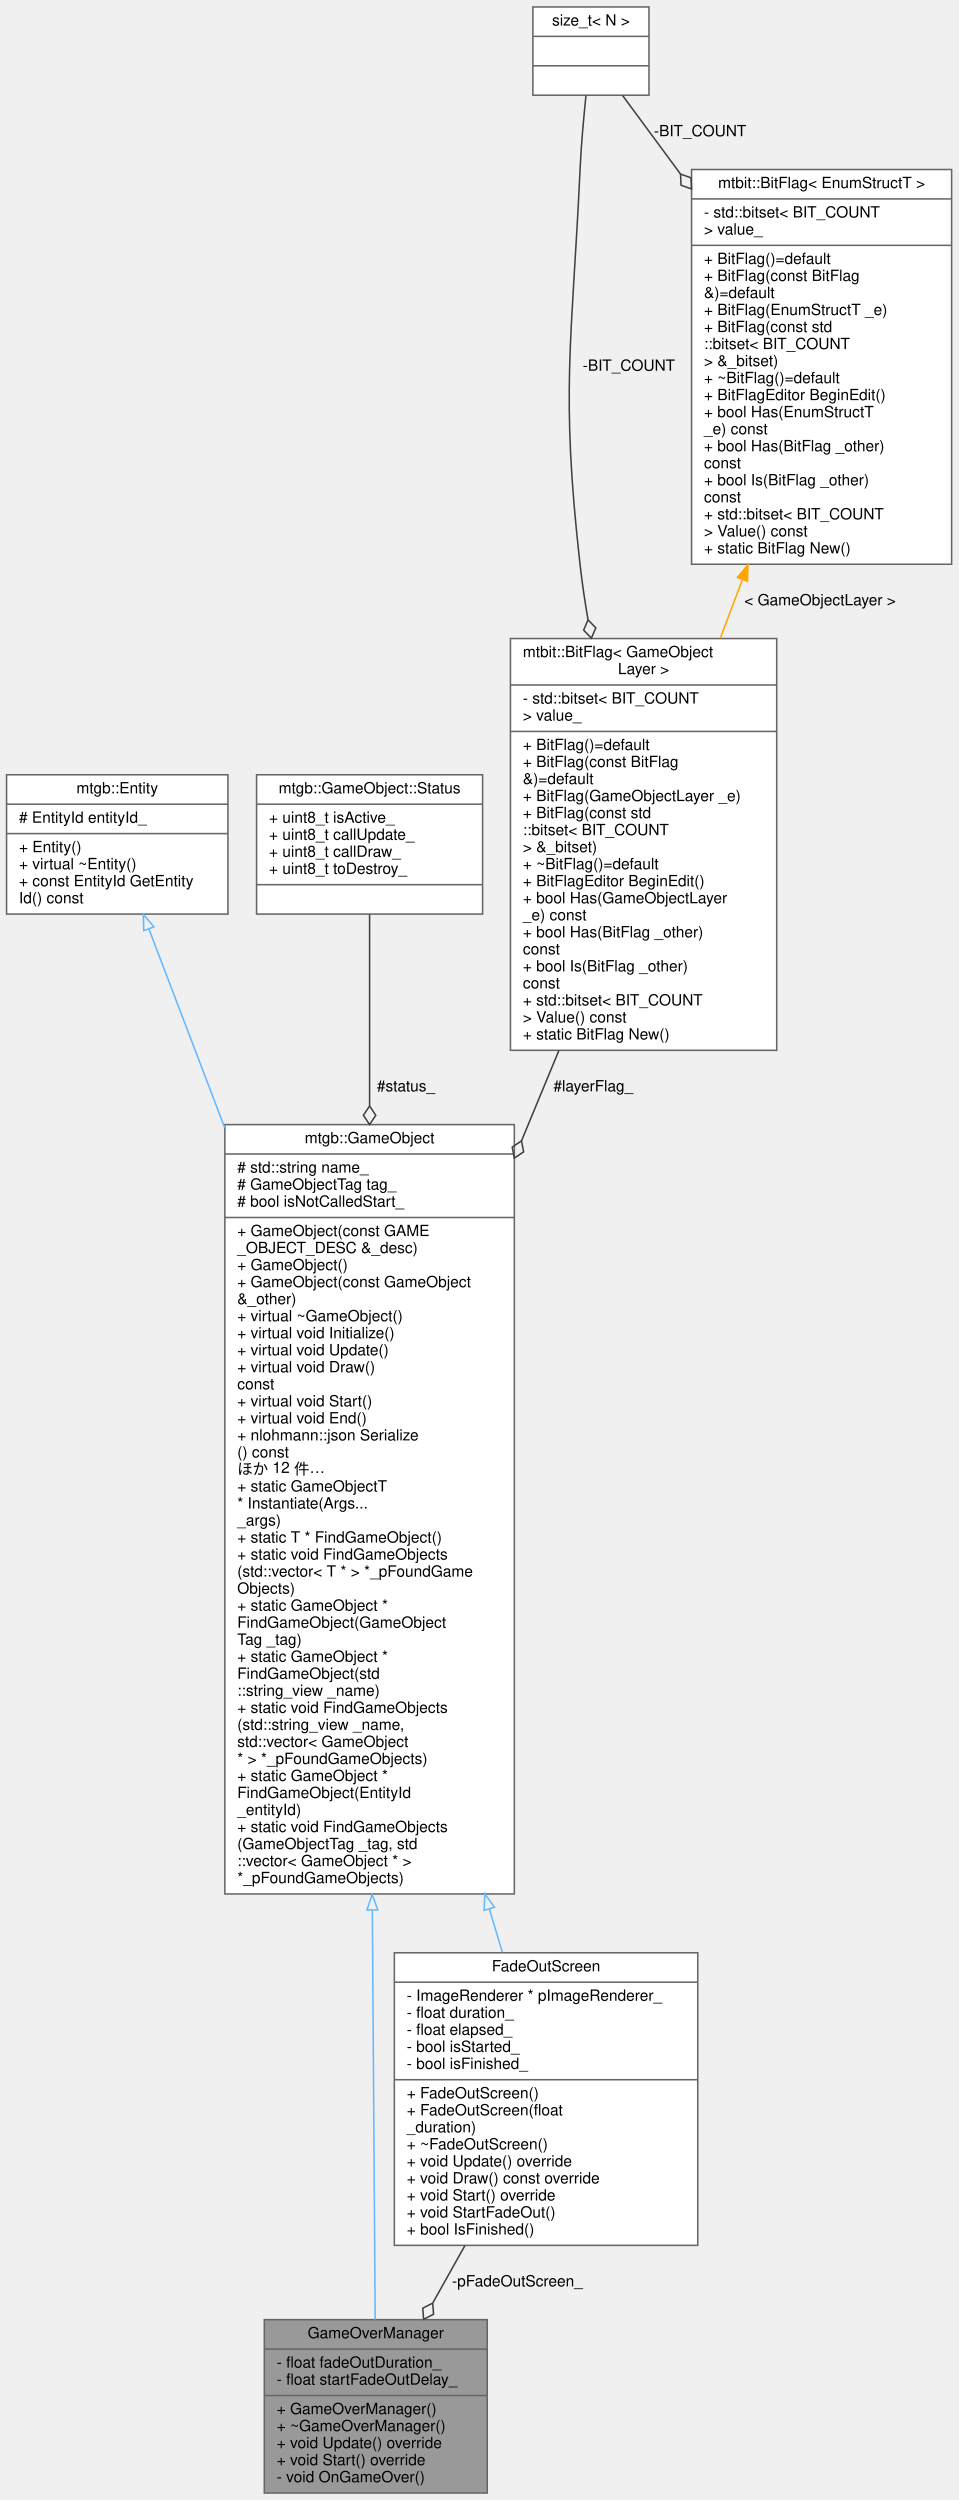
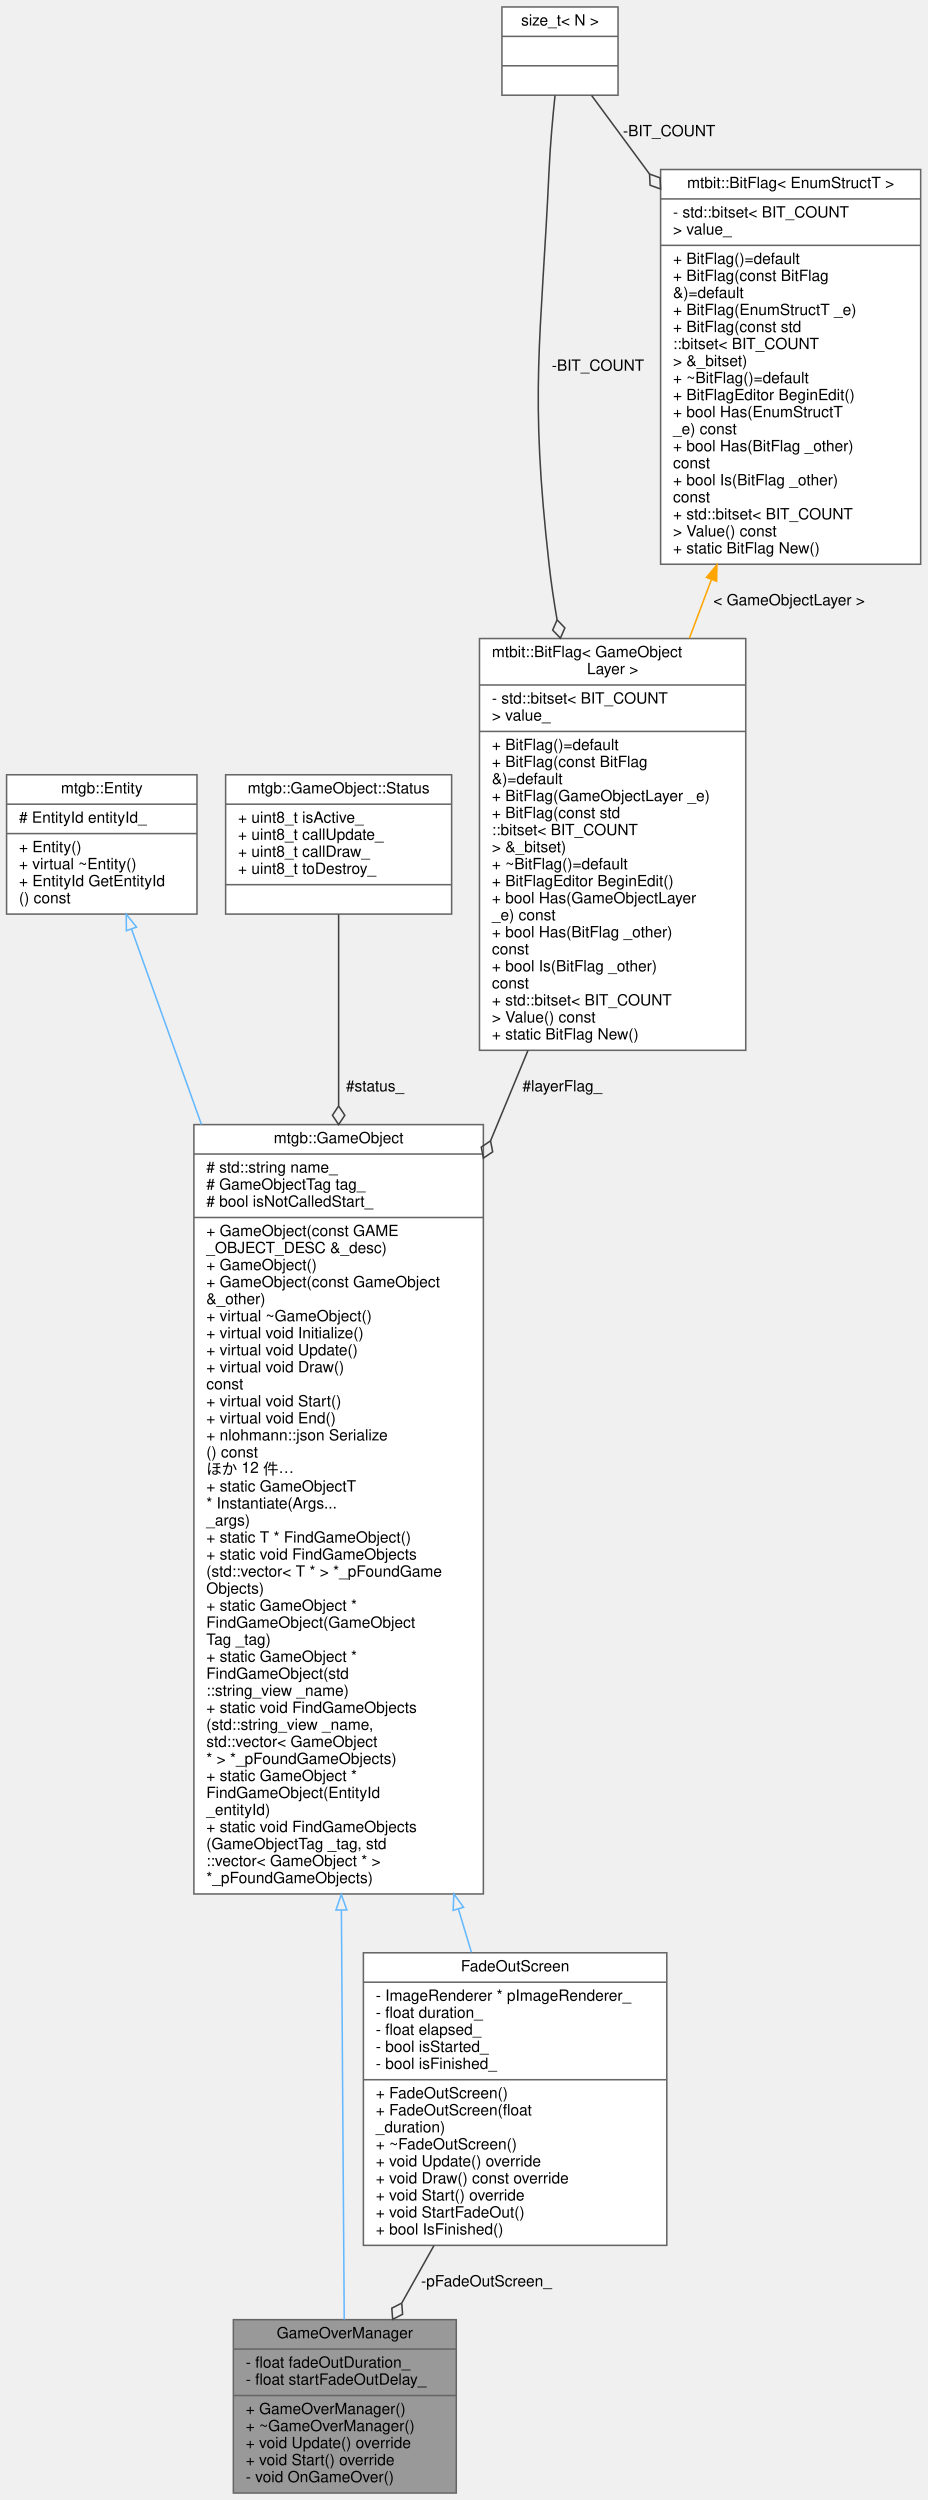
- <svg xmlns="http://www.w3.org/2000/svg" xmlns:xlink="http://www.w3.org/1999/xlink" width="619pt" height="1615pt" viewBox="0.00 0.00 618.50 1615.00">
+ <svg xmlns="http://www.w3.org/2000/svg" xmlns:xlink="http://www.w3.org/1999/xlink" width="599pt" height="1615pt" viewBox="0.00 0.00 598.50 1615.00">
  <g id="graph0" class="graph" transform="scale(1 1) rotate(0) translate(4 1611)">
    <g id="node1" class="node">
      <g id="a_node1">
-         <a xlink:title=" ">
-           <polygon fill="#999999" stroke="#666666" points="166.5,-0.5 166.5,-112.5 310.5,-112.5 310.5,-0.5 166.5,-0.5" />
-           <text text-anchor="middle" x="238.5" y="-100.5" font-family="Helvetica,sans-Serif" font-size="10.00">GameOverManager</text>
-           <polyline fill="none" stroke="#666666" points="166.5,-93.5 310.5,-93.5 " />
-           <text text-anchor="start" x="174.5" y="-81.5" font-family="Helvetica,sans-Serif" font-size="10.00">- float fadeOutDuration_</text>
-           <text text-anchor="start" x="174.5" y="-70.5" font-family="Helvetica,sans-Serif" font-size="10.00">- float startFadeOutDelay_</text>
-           <polyline fill="none" stroke="#666666" points="166.5,-63.5 310.5,-63.5 " />
-           <text text-anchor="start" x="174.5" y="-51.5" font-family="Helvetica,sans-Serif" font-size="10.00">+ GameOverManager()</text>
-           <text text-anchor="start" x="174.5" y="-40.5" font-family="Helvetica,sans-Serif" font-size="10.00">+ ~GameOverManager()</text>
-           <text text-anchor="start" x="174.5" y="-29.5" font-family="Helvetica,sans-Serif" font-size="10.00">+ void Update() override</text>
-           <text text-anchor="start" x="174.5" y="-18.5" font-family="Helvetica,sans-Serif" font-size="10.00">+ void Start() override</text>
-           <text text-anchor="start" x="174.5" y="-7.5" font-family="Helvetica,sans-Serif" font-size="10.00">- void OnGameOver()</text>
+         <a xlink:title="ゲームオーバー時の処理を管理するゲームオブジェクト">
+           <polygon fill="#999999" stroke="#666666" points="146.5,-0.5 146.5,-112.5 290.5,-112.5 290.5,-0.5 146.5,-0.5" />
+           <text text-anchor="middle" x="218.5" y="-100.5" font-family="Helvetica,sans-Serif" font-size="10.00">GameOverManager</text>
+           <polyline fill="none" stroke="#666666" points="146.5,-93.5 290.5,-93.5 " />
+           <text text-anchor="start" x="154.5" y="-81.5" font-family="Helvetica,sans-Serif" font-size="10.00">- float fadeOutDuration_</text>
+           <text text-anchor="start" x="154.5" y="-70.5" font-family="Helvetica,sans-Serif" font-size="10.00">- float startFadeOutDelay_</text>
+           <polyline fill="none" stroke="#666666" points="146.5,-63.5 290.5,-63.5 " />
+           <text text-anchor="start" x="154.5" y="-51.5" font-family="Helvetica,sans-Serif" font-size="10.00">+ GameOverManager()</text>
+           <text text-anchor="start" x="154.5" y="-40.5" font-family="Helvetica,sans-Serif" font-size="10.00">+ ~GameOverManager()</text>
+           <text text-anchor="start" x="154.5" y="-29.5" font-family="Helvetica,sans-Serif" font-size="10.00">+ void Update() override</text>
+           <text text-anchor="start" x="154.5" y="-18.5" font-family="Helvetica,sans-Serif" font-size="10.00">+ void Start() override</text>
+           <text text-anchor="start" x="154.5" y="-7.5" font-family="Helvetica,sans-Serif" font-size="10.00">- void OnGameOver()</text>
        </a>
      </g>
    </g>
    <g id="node2" class="node">
      <g id="a_node2">
        <a xlink:href="classmtgb_1_1GameObject.html" target="_top" xlink:title=" ">
-           <polygon fill="white" stroke="#666666" points="141,-387.5 141,-884.5 328,-884.5 328,-387.5 141,-387.5" />
-           <text text-anchor="middle" x="234.5" y="-872.5" font-family="Helvetica,sans-Serif" font-size="10.00">mtgb::GameObject</text>
-           <polyline fill="none" stroke="#666666" points="141,-865.5 328,-865.5 " />
-           <text text-anchor="start" x="149" y="-853.5" font-family="Helvetica,sans-Serif" font-size="10.00"># std::string name_</text>
-           <text text-anchor="start" x="149" y="-842.5" font-family="Helvetica,sans-Serif" font-size="10.00"># GameObjectTag tag_</text>
-           <text text-anchor="start" x="149" y="-831.5" font-family="Helvetica,sans-Serif" font-size="10.00"># bool isNotCalledStart_</text>
-           <polyline fill="none" stroke="#666666" points="141,-824.5 328,-824.5 " />
-           <text text-anchor="start" x="149" y="-812.5" font-family="Helvetica,sans-Serif" font-size="10.00">+ GameObject(const GAME</text>
-           <text text-anchor="start" x="149" y="-801.5" font-family="Helvetica,sans-Serif" font-size="10.00">_OBJECT_DESC &amp;_desc)</text>
-           <text text-anchor="start" x="149" y="-790.5" font-family="Helvetica,sans-Serif" font-size="10.00">+ GameObject()</text>
-           <text text-anchor="start" x="149" y="-779.5" font-family="Helvetica,sans-Serif" font-size="10.00">+ GameObject(const GameObject</text>
-           <text text-anchor="start" x="149" y="-768.5" font-family="Helvetica,sans-Serif" font-size="10.00"> &amp;_other)</text>
-           <text text-anchor="start" x="149" y="-757.5" font-family="Helvetica,sans-Serif" font-size="10.00">+ virtual ~GameObject()</text>
-           <text text-anchor="start" x="149" y="-746.5" font-family="Helvetica,sans-Serif" font-size="10.00">+ virtual void Initialize()</text>
-           <text text-anchor="start" x="149" y="-735.5" font-family="Helvetica,sans-Serif" font-size="10.00">+ virtual void Update()</text>
-           <text text-anchor="start" x="149" y="-724.5" font-family="Helvetica,sans-Serif" font-size="10.00">+ virtual void Draw()</text>
-           <text text-anchor="start" x="149" y="-713.5" font-family="Helvetica,sans-Serif" font-size="10.00"> const</text>
-           <text text-anchor="start" x="149" y="-702.5" font-family="Helvetica,sans-Serif" font-size="10.00">+ virtual void Start()</text>
-           <text text-anchor="start" x="149" y="-691.5" font-family="Helvetica,sans-Serif" font-size="10.00">+ virtual void End()</text>
-           <text text-anchor="start" x="149" y="-680.5" font-family="Helvetica,sans-Serif" font-size="10.00">+ nlohmann::json Serialize</text>
-           <text text-anchor="start" x="149" y="-669.5" font-family="Helvetica,sans-Serif" font-size="10.00">() const</text>
-           <text text-anchor="start" x="149" y="-658.5" font-family="Helvetica,sans-Serif" font-size="10.00">ほか 12 件…</text>
-           <text text-anchor="start" x="149" y="-647.5" font-family="Helvetica,sans-Serif" font-size="10.00">+ static GameObjectT</text>
-           <text text-anchor="start" x="149" y="-636.5" font-family="Helvetica,sans-Serif" font-size="10.00"> * Instantiate(Args...</text>
-           <text text-anchor="start" x="149" y="-625.5" font-family="Helvetica,sans-Serif" font-size="10.00"> _args)</text>
-           <text text-anchor="start" x="149" y="-614.5" font-family="Helvetica,sans-Serif" font-size="10.00">+ static T * FindGameObject()</text>
-           <text text-anchor="start" x="149" y="-603.5" font-family="Helvetica,sans-Serif" font-size="10.00">+ static void FindGameObjects</text>
-           <text text-anchor="start" x="149" y="-592.5" font-family="Helvetica,sans-Serif" font-size="10.00">(std::vector&lt; T * &gt; *_pFoundGame</text>
-           <text text-anchor="start" x="149" y="-581.5" font-family="Helvetica,sans-Serif" font-size="10.00">Objects)</text>
-           <text text-anchor="start" x="149" y="-570.5" font-family="Helvetica,sans-Serif" font-size="10.00">+ static GameObject *</text>
-           <text text-anchor="start" x="149" y="-559.5" font-family="Helvetica,sans-Serif" font-size="10.00"> FindGameObject(GameObject</text>
-           <text text-anchor="start" x="149" y="-548.5" font-family="Helvetica,sans-Serif" font-size="10.00">Tag _tag)</text>
-           <text text-anchor="start" x="149" y="-537.5" font-family="Helvetica,sans-Serif" font-size="10.00">+ static GameObject *</text>
-           <text text-anchor="start" x="149" y="-526.5" font-family="Helvetica,sans-Serif" font-size="10.00"> FindGameObject(std</text>
-           <text text-anchor="start" x="149" y="-515.5" font-family="Helvetica,sans-Serif" font-size="10.00">::string_view _name)</text>
-           <text text-anchor="start" x="149" y="-504.5" font-family="Helvetica,sans-Serif" font-size="10.00">+ static void FindGameObjects</text>
-           <text text-anchor="start" x="149" y="-493.5" font-family="Helvetica,sans-Serif" font-size="10.00">(std::string_view _name,</text>
-           <text text-anchor="start" x="149" y="-482.5" font-family="Helvetica,sans-Serif" font-size="10.00"> std::vector&lt; GameObject</text>
-           <text text-anchor="start" x="149" y="-471.5" font-family="Helvetica,sans-Serif" font-size="10.00"> * &gt; *_pFoundGameObjects)</text>
-           <text text-anchor="start" x="149" y="-460.5" font-family="Helvetica,sans-Serif" font-size="10.00">+ static GameObject *</text>
-           <text text-anchor="start" x="149" y="-449.5" font-family="Helvetica,sans-Serif" font-size="10.00"> FindGameObject(EntityId</text>
-           <text text-anchor="start" x="149" y="-438.5" font-family="Helvetica,sans-Serif" font-size="10.00"> _entityId)</text>
-           <text text-anchor="start" x="149" y="-427.5" font-family="Helvetica,sans-Serif" font-size="10.00">+ static void FindGameObjects</text>
-           <text text-anchor="start" x="149" y="-416.5" font-family="Helvetica,sans-Serif" font-size="10.00">(GameObjectTag _tag, std</text>
-           <text text-anchor="start" x="149" y="-405.5" font-family="Helvetica,sans-Serif" font-size="10.00">::vector&lt; GameObject * &gt;</text>
-           <text text-anchor="start" x="149" y="-394.5" font-family="Helvetica,sans-Serif" font-size="10.00"> *_pFoundGameObjects)</text>
+           <polygon fill="white" stroke="#666666" points="121,-387.5 121,-884.5 308,-884.5 308,-387.5 121,-387.5" />
+           <text text-anchor="middle" x="214.5" y="-872.5" font-family="Helvetica,sans-Serif" font-size="10.00">mtgb::GameObject</text>
+           <polyline fill="none" stroke="#666666" points="121,-865.5 308,-865.5 " />
+           <text text-anchor="start" x="129" y="-853.5" font-family="Helvetica,sans-Serif" font-size="10.00"># std::string name_</text>
+           <text text-anchor="start" x="129" y="-842.5" font-family="Helvetica,sans-Serif" font-size="10.00"># GameObjectTag tag_</text>
+           <text text-anchor="start" x="129" y="-831.5" font-family="Helvetica,sans-Serif" font-size="10.00"># bool isNotCalledStart_</text>
+           <polyline fill="none" stroke="#666666" points="121,-824.5 308,-824.5 " />
+           <text text-anchor="start" x="129" y="-812.5" font-family="Helvetica,sans-Serif" font-size="10.00">+ GameObject(const GAME</text>
+           <text text-anchor="start" x="129" y="-801.5" font-family="Helvetica,sans-Serif" font-size="10.00">_OBJECT_DESC &amp;_desc)</text>
+           <text text-anchor="start" x="129" y="-790.5" font-family="Helvetica,sans-Serif" font-size="10.00">+ GameObject()</text>
+           <text text-anchor="start" x="129" y="-779.5" font-family="Helvetica,sans-Serif" font-size="10.00">+ GameObject(const GameObject</text>
+           <text text-anchor="start" x="129" y="-768.5" font-family="Helvetica,sans-Serif" font-size="10.00"> &amp;_other)</text>
+           <text text-anchor="start" x="129" y="-757.5" font-family="Helvetica,sans-Serif" font-size="10.00">+ virtual ~GameObject()</text>
+           <text text-anchor="start" x="129" y="-746.5" font-family="Helvetica,sans-Serif" font-size="10.00">+ virtual void Initialize()</text>
+           <text text-anchor="start" x="129" y="-735.5" font-family="Helvetica,sans-Serif" font-size="10.00">+ virtual void Update()</text>
+           <text text-anchor="start" x="129" y="-724.5" font-family="Helvetica,sans-Serif" font-size="10.00">+ virtual void Draw()</text>
+           <text text-anchor="start" x="129" y="-713.5" font-family="Helvetica,sans-Serif" font-size="10.00"> const</text>
+           <text text-anchor="start" x="129" y="-702.5" font-family="Helvetica,sans-Serif" font-size="10.00">+ virtual void Start()</text>
+           <text text-anchor="start" x="129" y="-691.5" font-family="Helvetica,sans-Serif" font-size="10.00">+ virtual void End()</text>
+           <text text-anchor="start" x="129" y="-680.5" font-family="Helvetica,sans-Serif" font-size="10.00">+ nlohmann::json Serialize</text>
+           <text text-anchor="start" x="129" y="-669.5" font-family="Helvetica,sans-Serif" font-size="10.00">() const</text>
+           <text text-anchor="start" x="129" y="-658.5" font-family="Helvetica,sans-Serif" font-size="10.00">ほか 12 件…</text>
+           <text text-anchor="start" x="129" y="-647.5" font-family="Helvetica,sans-Serif" font-size="10.00">+ static GameObjectT</text>
+           <text text-anchor="start" x="129" y="-636.5" font-family="Helvetica,sans-Serif" font-size="10.00"> * Instantiate(Args...</text>
+           <text text-anchor="start" x="129" y="-625.5" font-family="Helvetica,sans-Serif" font-size="10.00"> _args)</text>
+           <text text-anchor="start" x="129" y="-614.5" font-family="Helvetica,sans-Serif" font-size="10.00">+ static T * FindGameObject()</text>
+           <text text-anchor="start" x="129" y="-603.5" font-family="Helvetica,sans-Serif" font-size="10.00">+ static void FindGameObjects</text>
+           <text text-anchor="start" x="129" y="-592.5" font-family="Helvetica,sans-Serif" font-size="10.00">(std::vector&lt; T * &gt; *_pFoundGame</text>
+           <text text-anchor="start" x="129" y="-581.5" font-family="Helvetica,sans-Serif" font-size="10.00">Objects)</text>
+           <text text-anchor="start" x="129" y="-570.5" font-family="Helvetica,sans-Serif" font-size="10.00">+ static GameObject *</text>
+           <text text-anchor="start" x="129" y="-559.5" font-family="Helvetica,sans-Serif" font-size="10.00"> FindGameObject(GameObject</text>
+           <text text-anchor="start" x="129" y="-548.5" font-family="Helvetica,sans-Serif" font-size="10.00">Tag _tag)</text>
+           <text text-anchor="start" x="129" y="-537.5" font-family="Helvetica,sans-Serif" font-size="10.00">+ static GameObject *</text>
+           <text text-anchor="start" x="129" y="-526.5" font-family="Helvetica,sans-Serif" font-size="10.00"> FindGameObject(std</text>
+           <text text-anchor="start" x="129" y="-515.5" font-family="Helvetica,sans-Serif" font-size="10.00">::string_view _name)</text>
+           <text text-anchor="start" x="129" y="-504.5" font-family="Helvetica,sans-Serif" font-size="10.00">+ static void FindGameObjects</text>
+           <text text-anchor="start" x="129" y="-493.5" font-family="Helvetica,sans-Serif" font-size="10.00">(std::string_view _name,</text>
+           <text text-anchor="start" x="129" y="-482.5" font-family="Helvetica,sans-Serif" font-size="10.00"> std::vector&lt; GameObject</text>
+           <text text-anchor="start" x="129" y="-471.5" font-family="Helvetica,sans-Serif" font-size="10.00"> * &gt; *_pFoundGameObjects)</text>
+           <text text-anchor="start" x="129" y="-460.5" font-family="Helvetica,sans-Serif" font-size="10.00">+ static GameObject *</text>
+           <text text-anchor="start" x="129" y="-449.5" font-family="Helvetica,sans-Serif" font-size="10.00"> FindGameObject(EntityId</text>
+           <text text-anchor="start" x="129" y="-438.5" font-family="Helvetica,sans-Serif" font-size="10.00"> _entityId)</text>
+           <text text-anchor="start" x="129" y="-427.5" font-family="Helvetica,sans-Serif" font-size="10.00">+ static void FindGameObjects</text>
+           <text text-anchor="start" x="129" y="-416.5" font-family="Helvetica,sans-Serif" font-size="10.00">(GameObjectTag _tag, std</text>
+           <text text-anchor="start" x="129" y="-405.5" font-family="Helvetica,sans-Serif" font-size="10.00">::vector&lt; GameObject * &gt;</text>
+           <text text-anchor="start" x="129" y="-394.5" font-family="Helvetica,sans-Serif" font-size="10.00"> *_pFoundGameObjects)</text>
        </a>
      </g>
    </g>
    <g id="edge1" class="edge">
-       <path fill="none" stroke="#63b8ff" d="M236.29,-376.97C236.97,-277.94 237.69,-174.04 238.12,-112.56" />
-       <polygon fill="none" stroke="#63b8ff" points="232.79,-377.13 236.22,-387.16 239.79,-377.18 232.79,-377.13" />
+       <path fill="none" stroke="#63b8ff" d="M216.29,-376.97C216.97,-277.94 217.69,-174.04 218.12,-112.56" />
+       <polygon fill="none" stroke="#63b8ff" points="212.79,-377.13 216.22,-387.16 219.79,-377.18 212.79,-377.13" />
    </g>
    <g id="node8" class="node">
      <g id="a_node8">
-         <a xlink:href="classFadeOutScreen.html" target="_top" xlink:title=" ">
-           <polygon fill="white" stroke="#666666" points="250.5,-160.5 250.5,-349.5 446.5,-349.5 446.5,-160.5 250.5,-160.5" />
-           <text text-anchor="middle" x="348.5" y="-337.5" font-family="Helvetica,sans-Serif" font-size="10.00">FadeOutScreen</text>
-           <polyline fill="none" stroke="#666666" points="250.5,-330.5 446.5,-330.5 " />
-           <text text-anchor="start" x="258.5" y="-318.5" font-family="Helvetica,sans-Serif" font-size="10.00">- ImageRenderer * pImageRenderer_</text>
-           <text text-anchor="start" x="258.5" y="-307.5" font-family="Helvetica,sans-Serif" font-size="10.00">- float duration_</text>
-           <text text-anchor="start" x="258.5" y="-296.5" font-family="Helvetica,sans-Serif" font-size="10.00">- float elapsed_</text>
-           <text text-anchor="start" x="258.5" y="-285.5" font-family="Helvetica,sans-Serif" font-size="10.00">- bool isStarted_</text>
-           <text text-anchor="start" x="258.5" y="-274.5" font-family="Helvetica,sans-Serif" font-size="10.00">- bool isFinished_</text>
-           <polyline fill="none" stroke="#666666" points="250.5,-267.5 446.5,-267.5 " />
-           <text text-anchor="start" x="258.5" y="-255.5" font-family="Helvetica,sans-Serif" font-size="10.00">+ FadeOutScreen()</text>
-           <text text-anchor="start" x="258.5" y="-244.5" font-family="Helvetica,sans-Serif" font-size="10.00">+ FadeOutScreen(float</text>
-           <text text-anchor="start" x="258.5" y="-233.5" font-family="Helvetica,sans-Serif" font-size="10.00"> _duration)</text>
-           <text text-anchor="start" x="258.5" y="-222.5" font-family="Helvetica,sans-Serif" font-size="10.00">+ ~FadeOutScreen()</text>
-           <text text-anchor="start" x="258.5" y="-211.5" font-family="Helvetica,sans-Serif" font-size="10.00">+ void Update() override</text>
-           <text text-anchor="start" x="258.5" y="-200.5" font-family="Helvetica,sans-Serif" font-size="10.00">+ void Draw() const override</text>
-           <text text-anchor="start" x="258.5" y="-189.5" font-family="Helvetica,sans-Serif" font-size="10.00">+ void Start() override</text>
-           <text text-anchor="start" x="258.5" y="-178.5" font-family="Helvetica,sans-Serif" font-size="10.00">+ void StartFadeOut()</text>
-           <text text-anchor="start" x="258.5" y="-167.5" font-family="Helvetica,sans-Serif" font-size="10.00">+ bool IsFinished()</text>
+         <a xlink:href="classFadeOutScreen.html" target="_top" xlink:title="画面のフェードアウトを行うゲームオブジェクト">
+           <polygon fill="white" stroke="#666666" points="230.5,-160.5 230.5,-349.5 426.5,-349.5 426.5,-160.5 230.5,-160.5" />
+           <text text-anchor="middle" x="328.5" y="-337.5" font-family="Helvetica,sans-Serif" font-size="10.00">FadeOutScreen</text>
+           <polyline fill="none" stroke="#666666" points="230.5,-330.5 426.5,-330.5 " />
+           <text text-anchor="start" x="238.5" y="-318.5" font-family="Helvetica,sans-Serif" font-size="10.00">- ImageRenderer * pImageRenderer_</text>
+           <text text-anchor="start" x="238.5" y="-307.5" font-family="Helvetica,sans-Serif" font-size="10.00">- float duration_</text>
+           <text text-anchor="start" x="238.5" y="-296.5" font-family="Helvetica,sans-Serif" font-size="10.00">- float elapsed_</text>
+           <text text-anchor="start" x="238.5" y="-285.5" font-family="Helvetica,sans-Serif" font-size="10.00">- bool isStarted_</text>
+           <text text-anchor="start" x="238.5" y="-274.5" font-family="Helvetica,sans-Serif" font-size="10.00">- bool isFinished_</text>
+           <polyline fill="none" stroke="#666666" points="230.5,-267.5 426.5,-267.5 " />
+           <text text-anchor="start" x="238.5" y="-255.5" font-family="Helvetica,sans-Serif" font-size="10.00">+ FadeOutScreen()</text>
+           <text text-anchor="start" x="238.5" y="-244.5" font-family="Helvetica,sans-Serif" font-size="10.00">+ FadeOutScreen(float</text>
+           <text text-anchor="start" x="238.5" y="-233.5" font-family="Helvetica,sans-Serif" font-size="10.00"> _duration)</text>
+           <text text-anchor="start" x="238.5" y="-222.5" font-family="Helvetica,sans-Serif" font-size="10.00">+ ~FadeOutScreen()</text>
+           <text text-anchor="start" x="238.5" y="-211.5" font-family="Helvetica,sans-Serif" font-size="10.00">+ void Update() override</text>
+           <text text-anchor="start" x="238.5" y="-200.5" font-family="Helvetica,sans-Serif" font-size="10.00">+ void Draw() const override</text>
+           <text text-anchor="start" x="238.5" y="-189.5" font-family="Helvetica,sans-Serif" font-size="10.00">+ void Start() override</text>
+           <text text-anchor="start" x="238.5" y="-178.5" font-family="Helvetica,sans-Serif" font-size="10.00">+ void StartFadeOut()</text>
+           <text text-anchor="start" x="238.5" y="-167.5" font-family="Helvetica,sans-Serif" font-size="10.00">+ bool IsFinished()</text>
        </a>
      </g>
    </g>
    <g id="edge9" class="edge">
-       <path fill="none" stroke="#63b8ff" d="M311.87,-377.78C314.77,-368.15 317.58,-358.78 320.28,-349.81" />
-       <polygon fill="none" stroke="#63b8ff" points="308.48,-376.91 308.95,-387.49 315.18,-378.92 308.48,-376.91" />
+       <path fill="none" stroke="#63b8ff" d="M291.87,-377.78C294.77,-368.15 297.58,-358.78 300.28,-349.81" />
+       <polygon fill="none" stroke="#63b8ff" points="288.48,-376.91 288.95,-387.49 295.18,-378.92 288.48,-376.91" />
    </g>
    <g id="node3" class="node">
      <g id="a_node3">
        <a xlink:href="classmtgb_1_1Entity.html" target="_top" xlink:title="ECSのEntity">
-           <polygon fill="white" stroke="#666666" points="0,-1020.5 0,-1110.5 143,-1110.5 143,-1020.5 0,-1020.5" />
-           <text text-anchor="middle" x="71.5" y="-1098.5" font-family="Helvetica,sans-Serif" font-size="10.00">mtgb::Entity</text>
-           <polyline fill="none" stroke="#666666" points="0,-1091.5 143,-1091.5 " />
+           <polygon fill="white" stroke="#666666" points="0,-1020.5 0,-1110.5 123,-1110.5 123,-1020.5 0,-1020.5" />
+           <text text-anchor="middle" x="61.5" y="-1098.5" font-family="Helvetica,sans-Serif" font-size="10.00">mtgb::Entity</text>
+           <polyline fill="none" stroke="#666666" points="0,-1091.5 123,-1091.5 " />
          <text text-anchor="start" x="8" y="-1079.5" font-family="Helvetica,sans-Serif" font-size="10.00"># EntityId entityId_</text>
-           <polyline fill="none" stroke="#666666" points="0,-1072.5 143,-1072.5 " />
+           <polyline fill="none" stroke="#666666" points="0,-1072.5 123,-1072.5 " />
          <text text-anchor="start" x="8" y="-1060.5" font-family="Helvetica,sans-Serif" font-size="10.00">+ Entity()</text>
          <text text-anchor="start" x="8" y="-1049.5" font-family="Helvetica,sans-Serif" font-size="10.00">+ virtual ~Entity()</text>
-           <text text-anchor="start" x="8" y="-1038.5" font-family="Helvetica,sans-Serif" font-size="10.00">+ const EntityId GetEntity</text>
-           <text text-anchor="start" x="8" y="-1027.5" font-family="Helvetica,sans-Serif" font-size="10.00">Id() const</text>
+           <text text-anchor="start" x="8" y="-1038.5" font-family="Helvetica,sans-Serif" font-size="10.00">+ EntityId GetEntityId</text>
+           <text text-anchor="start" x="8" y="-1027.5" font-family="Helvetica,sans-Serif" font-size="10.00">() const</text>
        </a>
      </g>
    </g>
    <g id="edge2" class="edge">
-       <path fill="none" stroke="#63b8ff" d="M91.99,-1010.75C104.85,-977.03 122.44,-930.9 140.88,-882.55" />
-       <polygon fill="none" stroke="#63b8ff" points="88.62,-1009.77 88.33,-1020.36 95.16,-1012.26 88.62,-1009.77" />
+       <path fill="none" stroke="#63b8ff" d="M80.69,-1010.87C92.6,-977.61 108.84,-932.22 125.91,-884.53" />
+       <polygon fill="none" stroke="#63b8ff" points="77.37,-1009.77 77.3,-1020.36 83.96,-1012.12 77.37,-1009.77" />
    </g>
    <g id="node4" class="node">
      <g id="a_node4">
        <a xlink:href="structmtgb_1_1GameObject_1_1Status.html" target="_top" xlink:title=" ">
-           <polygon fill="white" stroke="#666666" points="161.5,-1020.5 161.5,-1110.5 307.5,-1110.5 307.5,-1020.5 161.5,-1020.5" />
-           <text text-anchor="middle" x="234.5" y="-1098.5" font-family="Helvetica,sans-Serif" font-size="10.00">mtgb::GameObject::Status</text>
-           <polyline fill="none" stroke="#666666" points="161.5,-1091.5 307.5,-1091.5 " />
-           <text text-anchor="start" x="169.5" y="-1079.5" font-family="Helvetica,sans-Serif" font-size="10.00">+ uint8_t isActive_</text>
-           <text text-anchor="start" x="169.5" y="-1068.5" font-family="Helvetica,sans-Serif" font-size="10.00">+ uint8_t callUpdate_</text>
-           <text text-anchor="start" x="169.5" y="-1057.5" font-family="Helvetica,sans-Serif" font-size="10.00">+ uint8_t callDraw_</text>
-           <text text-anchor="start" x="169.5" y="-1046.5" font-family="Helvetica,sans-Serif" font-size="10.00">+ uint8_t toDestroy_</text>
-           <polyline fill="none" stroke="#666666" points="161.5,-1039.5 307.5,-1039.5 " />
-           <text text-anchor="middle" x="234.5" y="-1027.5" font-family="Helvetica,sans-Serif" font-size="10.00"> </text>
+           <polygon fill="white" stroke="#666666" points="141.5,-1020.5 141.5,-1110.5 287.5,-1110.5 287.5,-1020.5 141.5,-1020.5" />
+           <text text-anchor="middle" x="214.5" y="-1098.5" font-family="Helvetica,sans-Serif" font-size="10.00">mtgb::GameObject::Status</text>
+           <polyline fill="none" stroke="#666666" points="141.5,-1091.5 287.5,-1091.5 " />
+           <text text-anchor="start" x="149.5" y="-1079.5" font-family="Helvetica,sans-Serif" font-size="10.00">+ uint8_t isActive_</text>
+           <text text-anchor="start" x="149.5" y="-1068.5" font-family="Helvetica,sans-Serif" font-size="10.00">+ uint8_t callUpdate_</text>
+           <text text-anchor="start" x="149.5" y="-1057.5" font-family="Helvetica,sans-Serif" font-size="10.00">+ uint8_t callDraw_</text>
+           <text text-anchor="start" x="149.5" y="-1046.5" font-family="Helvetica,sans-Serif" font-size="10.00">+ uint8_t toDestroy_</text>
+           <polyline fill="none" stroke="#666666" points="141.5,-1039.5 287.5,-1039.5 " />
+           <text text-anchor="middle" x="214.5" y="-1027.5" font-family="Helvetica,sans-Serif" font-size="10.00"> </text>
        </a>
      </g>
    </g>
    <g id="edge3" class="edge">
-       <path fill="none" stroke="#404040" d="M234.5,-1020.36C234.5,-989.19 234.5,-944.59 234.5,-896.76" />
-       <polygon fill="none" stroke="#404040" points="234.5,-896.53 230.5,-890.53 234.5,-884.53 238.5,-890.53 234.5,-896.53" />
-       <text text-anchor="middle" x="258" y="-906" font-family="Helvetica,sans-Serif" font-size="10.00"> #status_</text>
+       <path fill="none" stroke="#404040" d="M214.5,-1020.36C214.5,-989.19 214.5,-944.59 214.5,-896.76" />
+       <polygon fill="none" stroke="#404040" points="214.5,-896.53 210.5,-890.53 214.5,-884.53 218.5,-890.53 214.5,-896.53" />
+       <text text-anchor="middle" x="238" y="-906" font-family="Helvetica,sans-Serif" font-size="10.00"> #status_</text>
    </g>
    <g id="node5" class="node">
      <g id="a_node5">
        <a xlink:href="classmtbit_1_1BitFlag.html" target="_top" xlink:title=" ">
-           <polygon fill="white" stroke="#666666" points="325.5,-932.5 325.5,-1198.5 497.5,-1198.5 497.5,-932.5 325.5,-932.5" />
-           <text text-anchor="start" x="333.5" y="-1186.5" font-family="Helvetica,sans-Serif" font-size="10.00">mtbit::BitFlag&lt; GameObject</text>
-           <text text-anchor="middle" x="411.5" y="-1175.5" font-family="Helvetica,sans-Serif" font-size="10.00">Layer &gt;</text>
-           <polyline fill="none" stroke="#666666" points="325.5,-1168.5 497.5,-1168.5 " />
-           <text text-anchor="start" x="333.5" y="-1156.5" font-family="Helvetica,sans-Serif" font-size="10.00">- std::bitset&lt; BIT_COUNT</text>
-           <text text-anchor="start" x="333.5" y="-1145.5" font-family="Helvetica,sans-Serif" font-size="10.00"> &gt; value_</text>
-           <polyline fill="none" stroke="#666666" points="325.5,-1138.5 497.5,-1138.5 " />
-           <text text-anchor="start" x="333.5" y="-1126.5" font-family="Helvetica,sans-Serif" font-size="10.00">+ BitFlag()=default</text>
-           <text text-anchor="start" x="333.5" y="-1115.5" font-family="Helvetica,sans-Serif" font-size="10.00">+ BitFlag(const BitFlag</text>
-           <text text-anchor="start" x="333.5" y="-1104.5" font-family="Helvetica,sans-Serif" font-size="10.00"> &amp;)=default</text>
-           <text text-anchor="start" x="333.5" y="-1093.5" font-family="Helvetica,sans-Serif" font-size="10.00">+ BitFlag(GameObjectLayer _e)</text>
-           <text text-anchor="start" x="333.5" y="-1082.5" font-family="Helvetica,sans-Serif" font-size="10.00">+ BitFlag(const std</text>
-           <text text-anchor="start" x="333.5" y="-1071.5" font-family="Helvetica,sans-Serif" font-size="10.00">::bitset&lt; BIT_COUNT</text>
-           <text text-anchor="start" x="333.5" y="-1060.5" font-family="Helvetica,sans-Serif" font-size="10.00"> &gt; &amp;_bitset)</text>
-           <text text-anchor="start" x="333.5" y="-1049.5" font-family="Helvetica,sans-Serif" font-size="10.00">+ ~BitFlag()=default</text>
-           <text text-anchor="start" x="333.5" y="-1038.5" font-family="Helvetica,sans-Serif" font-size="10.00">+ BitFlagEditor BeginEdit()</text>
-           <text text-anchor="start" x="333.5" y="-1027.5" font-family="Helvetica,sans-Serif" font-size="10.00">+ bool Has(GameObjectLayer</text>
-           <text text-anchor="start" x="333.5" y="-1016.5" font-family="Helvetica,sans-Serif" font-size="10.00"> _e) const</text>
-           <text text-anchor="start" x="333.5" y="-1005.5" font-family="Helvetica,sans-Serif" font-size="10.00">+ bool Has(BitFlag _other)</text>
-           <text text-anchor="start" x="333.5" y="-994.5" font-family="Helvetica,sans-Serif" font-size="10.00"> const</text>
-           <text text-anchor="start" x="333.5" y="-983.5" font-family="Helvetica,sans-Serif" font-size="10.00">+ bool Is(BitFlag _other)</text>
-           <text text-anchor="start" x="333.5" y="-972.5" font-family="Helvetica,sans-Serif" font-size="10.00"> const</text>
-           <text text-anchor="start" x="333.5" y="-961.5" font-family="Helvetica,sans-Serif" font-size="10.00">+ std::bitset&lt; BIT_COUNT</text>
-           <text text-anchor="start" x="333.5" y="-950.5" font-family="Helvetica,sans-Serif" font-size="10.00"> &gt; Value() const</text>
-           <text text-anchor="start" x="333.5" y="-939.5" font-family="Helvetica,sans-Serif" font-size="10.00">+ static BitFlag New()</text>
+           <polygon fill="white" stroke="#666666" points="305.5,-932.5 305.5,-1198.5 477.5,-1198.5 477.5,-932.5 305.5,-932.5" />
+           <text text-anchor="start" x="313.5" y="-1186.5" font-family="Helvetica,sans-Serif" font-size="10.00">mtbit::BitFlag&lt; GameObject</text>
+           <text text-anchor="middle" x="391.5" y="-1175.5" font-family="Helvetica,sans-Serif" font-size="10.00">Layer &gt;</text>
+           <polyline fill="none" stroke="#666666" points="305.5,-1168.5 477.5,-1168.5 " />
+           <text text-anchor="start" x="313.5" y="-1156.5" font-family="Helvetica,sans-Serif" font-size="10.00">- std::bitset&lt; BIT_COUNT</text>
+           <text text-anchor="start" x="313.5" y="-1145.5" font-family="Helvetica,sans-Serif" font-size="10.00"> &gt; value_</text>
+           <polyline fill="none" stroke="#666666" points="305.5,-1138.5 477.5,-1138.5 " />
+           <text text-anchor="start" x="313.5" y="-1126.5" font-family="Helvetica,sans-Serif" font-size="10.00">+ BitFlag()=default</text>
+           <text text-anchor="start" x="313.5" y="-1115.5" font-family="Helvetica,sans-Serif" font-size="10.00">+ BitFlag(const BitFlag</text>
+           <text text-anchor="start" x="313.5" y="-1104.5" font-family="Helvetica,sans-Serif" font-size="10.00"> &amp;)=default</text>
+           <text text-anchor="start" x="313.5" y="-1093.5" font-family="Helvetica,sans-Serif" font-size="10.00">+ BitFlag(GameObjectLayer _e)</text>
+           <text text-anchor="start" x="313.5" y="-1082.5" font-family="Helvetica,sans-Serif" font-size="10.00">+ BitFlag(const std</text>
+           <text text-anchor="start" x="313.5" y="-1071.5" font-family="Helvetica,sans-Serif" font-size="10.00">::bitset&lt; BIT_COUNT</text>
+           <text text-anchor="start" x="313.5" y="-1060.5" font-family="Helvetica,sans-Serif" font-size="10.00"> &gt; &amp;_bitset)</text>
+           <text text-anchor="start" x="313.5" y="-1049.5" font-family="Helvetica,sans-Serif" font-size="10.00">+ ~BitFlag()=default</text>
+           <text text-anchor="start" x="313.5" y="-1038.5" font-family="Helvetica,sans-Serif" font-size="10.00">+ BitFlagEditor BeginEdit()</text>
+           <text text-anchor="start" x="313.5" y="-1027.5" font-family="Helvetica,sans-Serif" font-size="10.00">+ bool Has(GameObjectLayer</text>
+           <text text-anchor="start" x="313.5" y="-1016.5" font-family="Helvetica,sans-Serif" font-size="10.00"> _e) const</text>
+           <text text-anchor="start" x="313.5" y="-1005.5" font-family="Helvetica,sans-Serif" font-size="10.00">+ bool Has(BitFlag _other)</text>
+           <text text-anchor="start" x="313.5" y="-994.5" font-family="Helvetica,sans-Serif" font-size="10.00"> const</text>
+           <text text-anchor="start" x="313.5" y="-983.5" font-family="Helvetica,sans-Serif" font-size="10.00">+ bool Is(BitFlag _other)</text>
+           <text text-anchor="start" x="313.5" y="-972.5" font-family="Helvetica,sans-Serif" font-size="10.00"> const</text>
+           <text text-anchor="start" x="313.5" y="-961.5" font-family="Helvetica,sans-Serif" font-size="10.00">+ std::bitset&lt; BIT_COUNT</text>
+           <text text-anchor="start" x="313.5" y="-950.5" font-family="Helvetica,sans-Serif" font-size="10.00"> &gt; Value() const</text>
+           <text text-anchor="start" x="313.5" y="-939.5" font-family="Helvetica,sans-Serif" font-size="10.00">+ static BitFlag New()</text>
        </a>
      </g>
    </g>
    <g id="edge4" class="edge">
-       <path fill="none" stroke="#404040" d="M356.83,-932.46C349.07,-913.73 340.91,-894.01 332.64,-874.02" />
-       <polygon fill="none" stroke="#404040" points="332.62,-873.98 326.63,-869.97 328.03,-862.89 334.02,-866.91 332.62,-873.98" />
-       <text text-anchor="middle" x="379" y="-906" font-family="Helvetica,sans-Serif" font-size="10.00"> #layerFlag_</text>
+       <path fill="none" stroke="#404040" d="M336.83,-932.46C329.07,-913.73 320.91,-894.01 312.64,-874.02" />
+       <polygon fill="none" stroke="#404040" points="312.62,-873.98 306.63,-869.97 308.03,-862.89 314.02,-866.91 312.62,-873.98" />
+       <text text-anchor="middle" x="359" y="-906" font-family="Helvetica,sans-Serif" font-size="10.00"> #layerFlag_</text>
    </g>
    <g id="node6" class="node">
      <g id="a_node6">
        <a xlink:href="structsize__t.html" target="_top" xlink:title=" ">
-           <polygon fill="white" stroke="#666666" points="340,-1549.5 340,-1606.5 415,-1606.5 415,-1549.5 340,-1549.5" />
-           <text text-anchor="middle" x="377.5" y="-1594.5" font-family="Helvetica,sans-Serif" font-size="10.00">size_t&lt; N &gt;</text>
-           <polyline fill="none" stroke="#666666" points="340,-1587.5 415,-1587.5 " />
-           <text text-anchor="middle" x="377.5" y="-1575.5" font-family="Helvetica,sans-Serif" font-size="10.00"> </text>
-           <polyline fill="none" stroke="#666666" points="340,-1568.5 415,-1568.5 " />
-           <text text-anchor="middle" x="377.5" y="-1556.5" font-family="Helvetica,sans-Serif" font-size="10.00"> </text>
+           <polygon fill="white" stroke="#666666" points="320,-1549.5 320,-1606.5 395,-1606.5 395,-1549.5 320,-1549.5" />
+           <text text-anchor="middle" x="357.5" y="-1594.5" font-family="Helvetica,sans-Serif" font-size="10.00">size_t&lt; N &gt;</text>
+           <polyline fill="none" stroke="#666666" points="320,-1587.5 395,-1587.5 " />
+           <text text-anchor="middle" x="357.5" y="-1575.5" font-family="Helvetica,sans-Serif" font-size="10.00"> </text>
+           <polyline fill="none" stroke="#666666" points="320,-1568.5 395,-1568.5 " />
+           <text text-anchor="middle" x="357.5" y="-1556.5" font-family="Helvetica,sans-Serif" font-size="10.00"> </text>
        </a>
      </g>
    </g>
    <g id="edge5" class="edge">
-       <path fill="none" stroke="#404040" d="M374.29,-1549.26C372.81,-1535.14 371.23,-1517.68 370.5,-1502 365.21,-1388.35 357.75,-1359.06 370.5,-1246 371.8,-1234.45 373.56,-1222.55 375.62,-1210.65" />
-       <polygon fill="none" stroke="#404040" points="375.64,-1210.56 372.77,-1203.94 377.78,-1198.75 380.65,-1205.37 375.64,-1210.56" />
-       <text text-anchor="middle" x="402" y="-1371.5" font-family="Helvetica,sans-Serif" font-size="10.00"> -BIT_COUNT</text>
+       <path fill="none" stroke="#404040" d="M354.29,-1549.26C352.81,-1535.14 351.23,-1517.68 350.5,-1502 345.21,-1388.35 337.75,-1359.06 350.5,-1246 351.8,-1234.45 353.56,-1222.55 355.62,-1210.65" />
+       <polygon fill="none" stroke="#404040" points="355.64,-1210.56 352.77,-1203.94 357.78,-1198.75 360.65,-1205.37 355.64,-1210.56" />
+       <text text-anchor="middle" x="382" y="-1371.5" font-family="Helvetica,sans-Serif" font-size="10.00"> -BIT_COUNT</text>
    </g>
    <g id="node7" class="node">
      <g id="a_node7">
        <a xlink:href="classmtbit_1_1BitFlag.html" target="_top" xlink:title="スコープ付き列挙型を使ったビットフラグ">
-           <polygon fill="white" stroke="#666666" points="442.5,-1246.5 442.5,-1501.5 610.5,-1501.5 610.5,-1246.5 442.5,-1246.5" />
-           <text text-anchor="middle" x="526.5" y="-1489.5" font-family="Helvetica,sans-Serif" font-size="10.00">mtbit::BitFlag&lt; EnumStructT &gt;</text>
-           <polyline fill="none" stroke="#666666" points="442.5,-1482.5 610.5,-1482.5 " />
-           <text text-anchor="start" x="450.5" y="-1470.5" font-family="Helvetica,sans-Serif" font-size="10.00">- std::bitset&lt; BIT_COUNT</text>
-           <text text-anchor="start" x="450.5" y="-1459.5" font-family="Helvetica,sans-Serif" font-size="10.00"> &gt; value_</text>
-           <polyline fill="none" stroke="#666666" points="442.5,-1452.5 610.5,-1452.5 " />
-           <text text-anchor="start" x="450.5" y="-1440.5" font-family="Helvetica,sans-Serif" font-size="10.00">+ BitFlag()=default</text>
-           <text text-anchor="start" x="450.5" y="-1429.5" font-family="Helvetica,sans-Serif" font-size="10.00">+ BitFlag(const BitFlag</text>
-           <text text-anchor="start" x="450.5" y="-1418.5" font-family="Helvetica,sans-Serif" font-size="10.00"> &amp;)=default</text>
-           <text text-anchor="start" x="450.5" y="-1407.5" font-family="Helvetica,sans-Serif" font-size="10.00">+ BitFlag(EnumStructT _e)</text>
-           <text text-anchor="start" x="450.5" y="-1396.5" font-family="Helvetica,sans-Serif" font-size="10.00">+ BitFlag(const std</text>
-           <text text-anchor="start" x="450.5" y="-1385.5" font-family="Helvetica,sans-Serif" font-size="10.00">::bitset&lt; BIT_COUNT</text>
-           <text text-anchor="start" x="450.5" y="-1374.5" font-family="Helvetica,sans-Serif" font-size="10.00"> &gt; &amp;_bitset)</text>
-           <text text-anchor="start" x="450.5" y="-1363.5" font-family="Helvetica,sans-Serif" font-size="10.00">+ ~BitFlag()=default</text>
-           <text text-anchor="start" x="450.5" y="-1352.5" font-family="Helvetica,sans-Serif" font-size="10.00">+ BitFlagEditor BeginEdit()</text>
-           <text text-anchor="start" x="450.5" y="-1341.5" font-family="Helvetica,sans-Serif" font-size="10.00">+ bool Has(EnumStructT</text>
-           <text text-anchor="start" x="450.5" y="-1330.5" font-family="Helvetica,sans-Serif" font-size="10.00"> _e) const</text>
-           <text text-anchor="start" x="450.5" y="-1319.5" font-family="Helvetica,sans-Serif" font-size="10.00">+ bool Has(BitFlag _other)</text>
-           <text text-anchor="start" x="450.5" y="-1308.5" font-family="Helvetica,sans-Serif" font-size="10.00"> const</text>
-           <text text-anchor="start" x="450.5" y="-1297.5" font-family="Helvetica,sans-Serif" font-size="10.00">+ bool Is(BitFlag _other)</text>
-           <text text-anchor="start" x="450.5" y="-1286.5" font-family="Helvetica,sans-Serif" font-size="10.00"> const</text>
-           <text text-anchor="start" x="450.5" y="-1275.5" font-family="Helvetica,sans-Serif" font-size="10.00">+ std::bitset&lt; BIT_COUNT</text>
-           <text text-anchor="start" x="450.5" y="-1264.5" font-family="Helvetica,sans-Serif" font-size="10.00"> &gt; Value() const</text>
-           <text text-anchor="start" x="450.5" y="-1253.5" font-family="Helvetica,sans-Serif" font-size="10.00">+ static BitFlag New()</text>
+           <polygon fill="white" stroke="#666666" points="422.5,-1246.5 422.5,-1501.5 590.5,-1501.5 590.5,-1246.5 422.5,-1246.5" />
+           <text text-anchor="middle" x="506.5" y="-1489.5" font-family="Helvetica,sans-Serif" font-size="10.00">mtbit::BitFlag&lt; EnumStructT &gt;</text>
+           <polyline fill="none" stroke="#666666" points="422.5,-1482.5 590.5,-1482.5 " />
+           <text text-anchor="start" x="430.5" y="-1470.5" font-family="Helvetica,sans-Serif" font-size="10.00">- std::bitset&lt; BIT_COUNT</text>
+           <text text-anchor="start" x="430.5" y="-1459.5" font-family="Helvetica,sans-Serif" font-size="10.00"> &gt; value_</text>
+           <polyline fill="none" stroke="#666666" points="422.5,-1452.5 590.5,-1452.5 " />
+           <text text-anchor="start" x="430.5" y="-1440.5" font-family="Helvetica,sans-Serif" font-size="10.00">+ BitFlag()=default</text>
+           <text text-anchor="start" x="430.5" y="-1429.5" font-family="Helvetica,sans-Serif" font-size="10.00">+ BitFlag(const BitFlag</text>
+           <text text-anchor="start" x="430.5" y="-1418.5" font-family="Helvetica,sans-Serif" font-size="10.00"> &amp;)=default</text>
+           <text text-anchor="start" x="430.5" y="-1407.5" font-family="Helvetica,sans-Serif" font-size="10.00">+ BitFlag(EnumStructT _e)</text>
+           <text text-anchor="start" x="430.5" y="-1396.5" font-family="Helvetica,sans-Serif" font-size="10.00">+ BitFlag(const std</text>
+           <text text-anchor="start" x="430.5" y="-1385.5" font-family="Helvetica,sans-Serif" font-size="10.00">::bitset&lt; BIT_COUNT</text>
+           <text text-anchor="start" x="430.5" y="-1374.5" font-family="Helvetica,sans-Serif" font-size="10.00"> &gt; &amp;_bitset)</text>
+           <text text-anchor="start" x="430.5" y="-1363.5" font-family="Helvetica,sans-Serif" font-size="10.00">+ ~BitFlag()=default</text>
+           <text text-anchor="start" x="430.5" y="-1352.5" font-family="Helvetica,sans-Serif" font-size="10.00">+ BitFlagEditor BeginEdit()</text>
+           <text text-anchor="start" x="430.5" y="-1341.5" font-family="Helvetica,sans-Serif" font-size="10.00">+ bool Has(EnumStructT</text>
+           <text text-anchor="start" x="430.5" y="-1330.5" font-family="Helvetica,sans-Serif" font-size="10.00"> _e) const</text>
+           <text text-anchor="start" x="430.5" y="-1319.5" font-family="Helvetica,sans-Serif" font-size="10.00">+ bool Has(BitFlag _other)</text>
+           <text text-anchor="start" x="430.5" y="-1308.5" font-family="Helvetica,sans-Serif" font-size="10.00"> const</text>
+           <text text-anchor="start" x="430.5" y="-1297.5" font-family="Helvetica,sans-Serif" font-size="10.00">+ bool Is(BitFlag _other)</text>
+           <text text-anchor="start" x="430.5" y="-1286.5" font-family="Helvetica,sans-Serif" font-size="10.00"> const</text>
+           <text text-anchor="start" x="430.5" y="-1275.5" font-family="Helvetica,sans-Serif" font-size="10.00">+ std::bitset&lt; BIT_COUNT</text>
+           <text text-anchor="start" x="430.5" y="-1264.5" font-family="Helvetica,sans-Serif" font-size="10.00"> &gt; Value() const</text>
+           <text text-anchor="start" x="430.5" y="-1253.5" font-family="Helvetica,sans-Serif" font-size="10.00">+ static BitFlag New()</text>
        </a>
      </g>
    </g>
    <g id="edge7" class="edge">
-       <path fill="none" stroke="#404040" d="M397.91,-1549.34C408.13,-1535.47 421.31,-1517.61 435.32,-1498.61" />
-       <polygon fill="none" stroke="#404040" points="435.36,-1498.56 435.7,-1491.36 442.48,-1488.91 442.14,-1496.11 435.36,-1498.56" />
-       <text text-anchor="middle" x="448" y="-1523" font-family="Helvetica,sans-Serif" font-size="10.00"> -BIT_COUNT</text>
+       <path fill="none" stroke="#404040" d="M377.91,-1549.34C388.13,-1535.47 401.31,-1517.61 415.32,-1498.61" />
+       <polygon fill="none" stroke="#404040" points="415.36,-1498.56 415.7,-1491.36 422.48,-1488.91 422.14,-1496.11 415.36,-1498.56" />
+       <text text-anchor="middle" x="428" y="-1523" font-family="Helvetica,sans-Serif" font-size="10.00"> -BIT_COUNT</text>
    </g>
    <g id="edge6" class="edge">
-       <path fill="none" stroke="orange" d="M475.3,-1236.55C470.59,-1223.98 465.81,-1211.26 461.11,-1198.73" />
-       <polygon fill="orange" stroke="orange" points="472.11,-1237.99 478.89,-1246.12 478.66,-1235.53 472.11,-1237.99" />
-       <text text-anchor="middle" x="525.5" y="-1220" font-family="Helvetica,sans-Serif" font-size="10.00"> &lt; GameObjectLayer &gt;</text>
+       <path fill="none" stroke="orange" d="M455.3,-1236.55C450.59,-1223.98 445.81,-1211.26 441.11,-1198.73" />
+       <polygon fill="orange" stroke="orange" points="452.11,-1237.99 458.89,-1246.12 458.66,-1235.53 452.11,-1237.99" />
+       <text text-anchor="middle" x="505.5" y="-1220" font-family="Helvetica,sans-Serif" font-size="10.00"> &lt; GameObjectLayer &gt;</text>
    </g>
    <g id="edge8" class="edge">
-       <path fill="none" stroke="#404040" d="M296.08,-160.35C289.09,-147.87 282.04,-135.28 275.39,-123.4" />
-       <polygon fill="none" stroke="#404040" points="275.27,-123.19 268.85,-119.91 269.41,-112.72 275.83,-116 275.27,-123.19" />
-       <text text-anchor="middle" x="330" y="-134" font-family="Helvetica,sans-Serif" font-size="10.00"> -pFadeOutScreen_</text>
+       <path fill="none" stroke="#404040" d="M276.08,-160.35C269.09,-147.87 262.04,-135.28 255.39,-123.4" />
+       <polygon fill="none" stroke="#404040" points="255.27,-123.19 248.85,-119.91 249.41,-112.72 255.83,-116 255.27,-123.19" />
+       <text text-anchor="middle" x="310" y="-134" font-family="Helvetica,sans-Serif" font-size="10.00"> -pFadeOutScreen_</text>
    </g>
  </g>
</svg>
